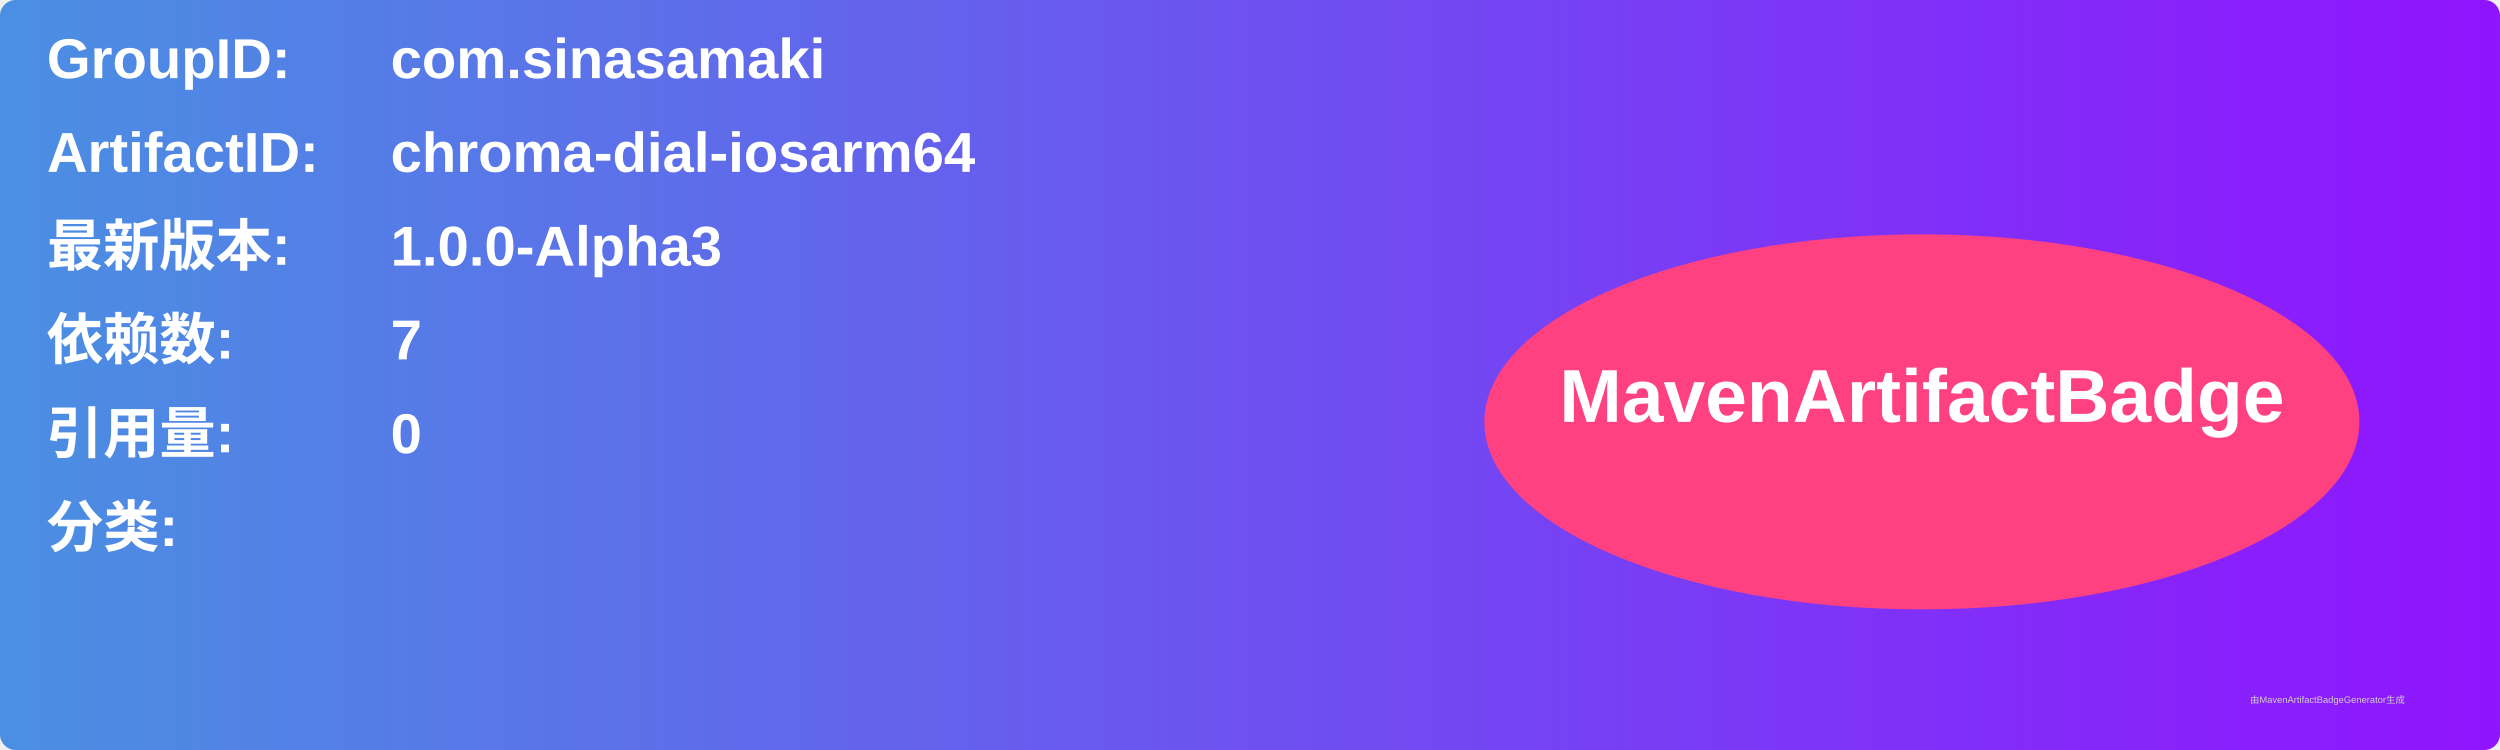
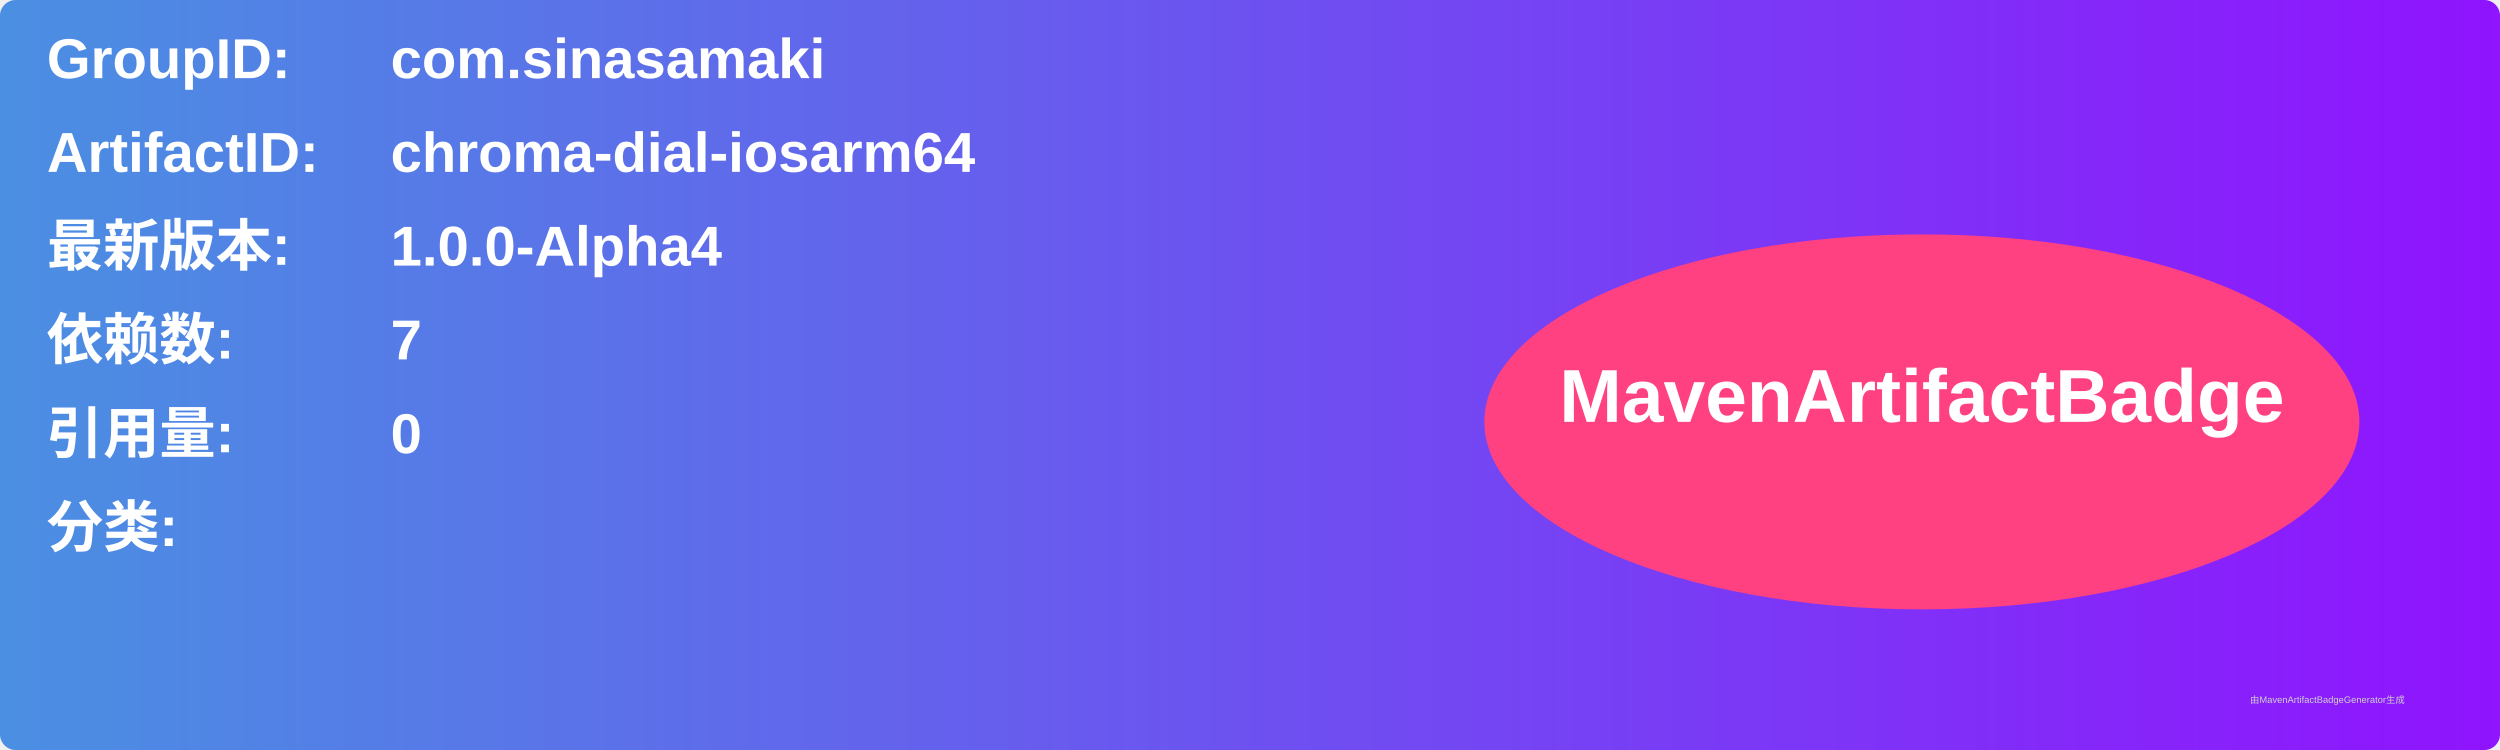
<svg xmlns="http://www.w3.org/2000/svg" width="800" height="240" viewBox="0 0 800 240">
  <linearGradient id="grad" x1="0%" y1="0%" x2="100%" y2="0%">
    <stop offset="0%" stop-color="#4a90e2" />
    <stop offset="100%" stop-color="#9013fe" />
  </linearGradient>
  <rect width="100%" height="100%" rx="5" ry="5" fill="url(#grad)" />
  <g transform="translate(15, 15)">
    <text x="0" y="10" font-family="Arial" font-size="18" fill="white" font-weight="bold" width="260">GroupID:</text>
    <text x="110" y="10" font-family="Arial" font-size="18" fill="white" font-weight="bold" width="460">com.sinasamaki</text>
    <text x="0" y="40" font-family="Arial" font-size="18" fill="white" font-weight="bold" width="260">ArtifactID:</text>
    <text x="110" y="40" font-family="Arial" font-size="18" fill="white" font-weight="bold" width="460">chroma-dial-iosarm64</text>
    <text x="0" y="70" font-family="Arial" font-size="18" fill="white" font-weight="bold">最新版本:</text>
    <text x="110" y="70" font-family="Arial" font-size="18" fill="white" font-weight="bold">
-       <tspan font-weight="bold">1.0.0-Alpha3</tspan>
+       <tspan font-weight="bold">1.0.0-Alpha4</tspan>
    </text>
    <text x="0" y="100" font-family="Arial" font-size="18" fill="white" font-weight="bold">依赖数: </text>
    <text x="110" y="100" font-family="Arial" font-size="18" fill="white">
      <tspan font-weight="bold">7</tspan>
    </text>
    <text x="0" y="130" font-family="Arial" font-size="18" fill="white" font-weight="bold">引用量: </text>
    <text x="110" y="130" font-family="Arial" font-size="18" fill="white">
      <tspan font-weight="bold">0</tspan>
    </text>
    <text x="0" y="160" font-family="Arial" font-size="18" fill="white" font-weight="bold">分类:</text>
    <text x="10" y="190" font-family="Arial" font-size="10" fill="white">
      <tspan font-weight="bold" />
    </text>
    <ellipse cx="600" cy="120" rx="140" ry="60" fill="#ff4081" />
    <text x="600" y="120" text-anchor="middle" font-family="Arial" font-size="24" fill="white" font-weight="bold">MavenArtifactBadge</text>
  </g>
  <text x="720" y="225" font-family="Arial" font-size="3" fill="#d0d0d0">由MavenArtifactBadgeGenerator生成</text>
</svg>
